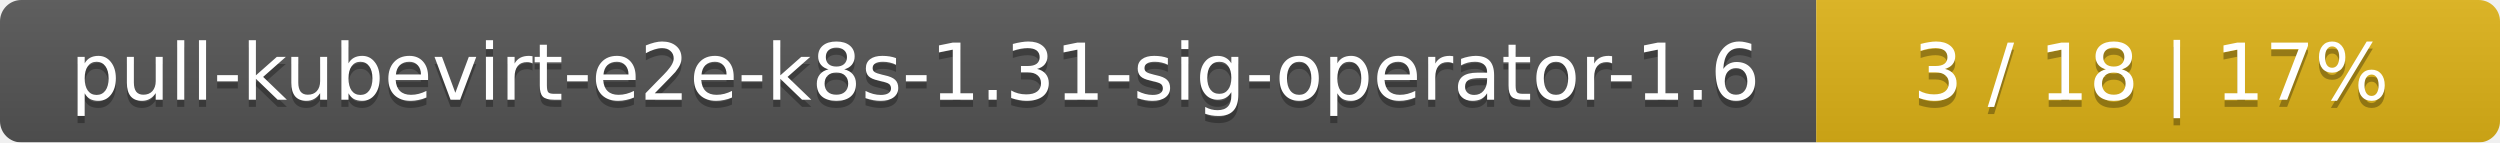
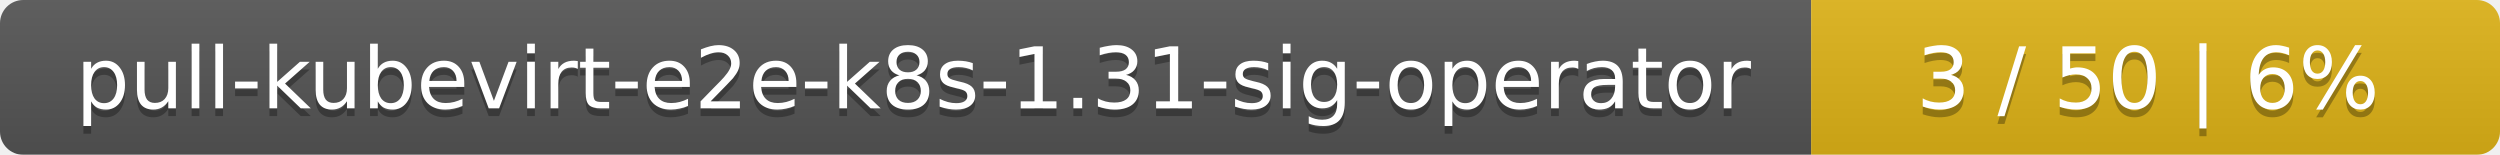
- <svg xmlns="http://www.w3.org/2000/svg" width="351" height="20">
+ <svg xmlns="http://www.w3.org/2000/svg" width="323" height="20">
  <linearGradient id="smooth" x2="0" y2="100%">
    <stop offset="0" stop-color="#bbb" stop-opacity=".1" />
    <stop offset="1" stop-opacity=".1" />
  </linearGradient>
  <mask id="round">
-     <rect width="351" height="20" rx="3" fill="#fff" />
+     <rect width="323" height="20" rx="3" fill="#fff" />
  </mask>
  <g mask="url(#round)">
-     <rect width="255" height="20" fill="#555" />
-     <rect x="255" width="96" height="20" fill="#dfb317" />
-     <rect width="351" height="20" fill="url(#smooth)" />
+     <rect width="234" height="20" fill="#555" />
+     <rect x="234" width="89" height="20" fill="#dfb317" />
+     <rect width="323" height="20" fill="url(#smooth)" />
  </g>
  <g fill="#fff" text-anchor="middle" font-family="DejaVu Sans,Verdana,Geneva,sans-serif" font-size="11">
-     <text x="128.5" y="15" fill="#010101" fill-opacity=".3">pull-kubevirt-e2e-k8s-1.31-sig-operator-1.6</text>
-     <text x="128.5" y="14">pull-kubevirt-e2e-k8s-1.31-sig-operator-1.6</text>
-     <text x="302" y="15" fill="#010101" fill-opacity=".3">3 / 18    |    17%</text>
-     <text x="302" y="14">3 / 18    |    17%</text>
+     <text x="118" y="15" fill="#010101" fill-opacity=".3">pull-kubevirt-e2e-k8s-1.31-sig-operator</text>
+     <text x="118" y="14">pull-kubevirt-e2e-k8s-1.31-sig-operator</text>
+     <text x="277.5" y="15" fill="#010101" fill-opacity=".3">3 / 50    |    6%</text>
+     <text x="277.5" y="14">3 / 50    |    6%</text>
  </g>
</svg>
